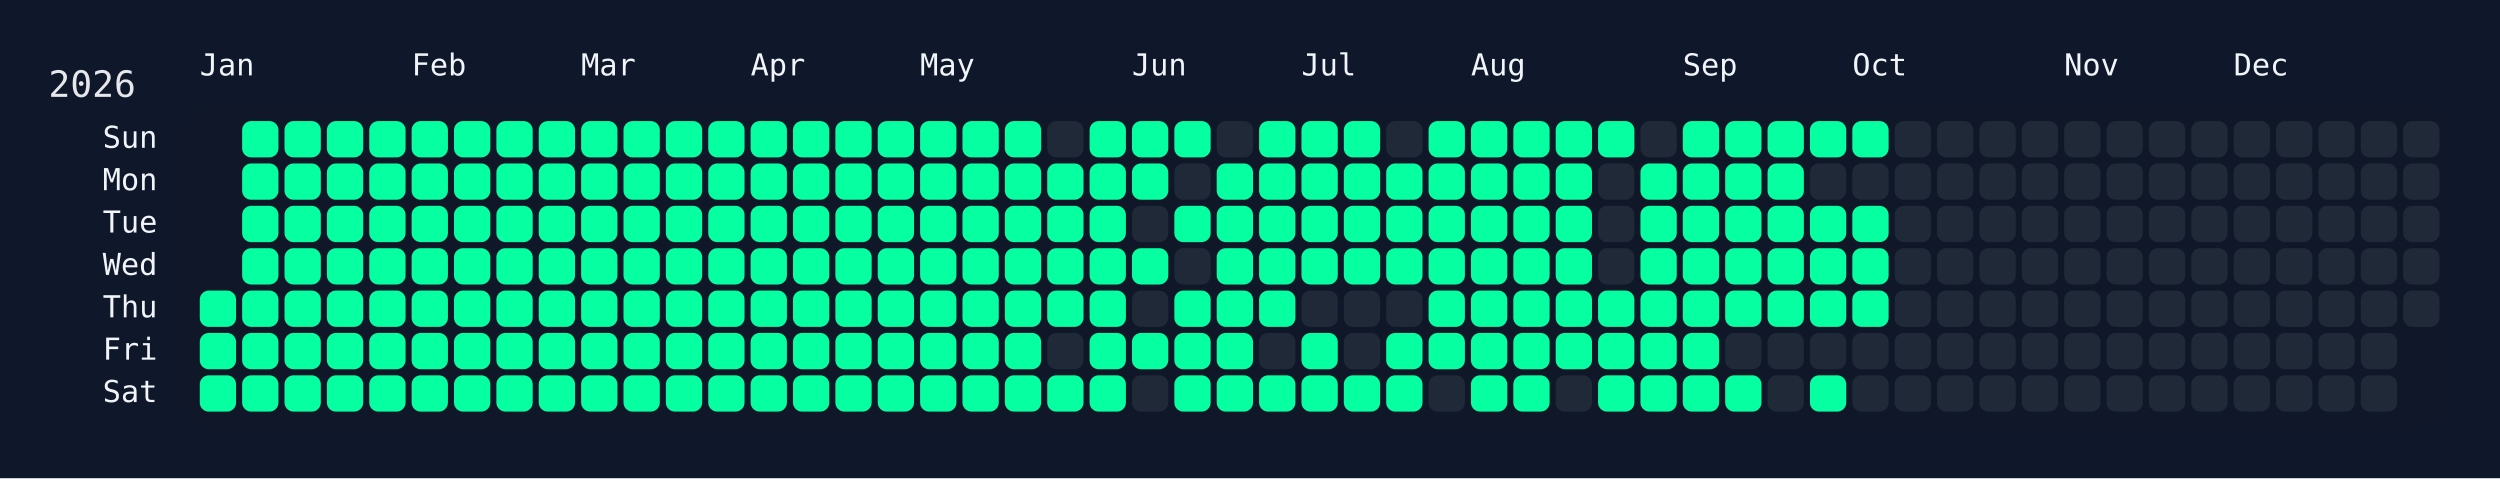
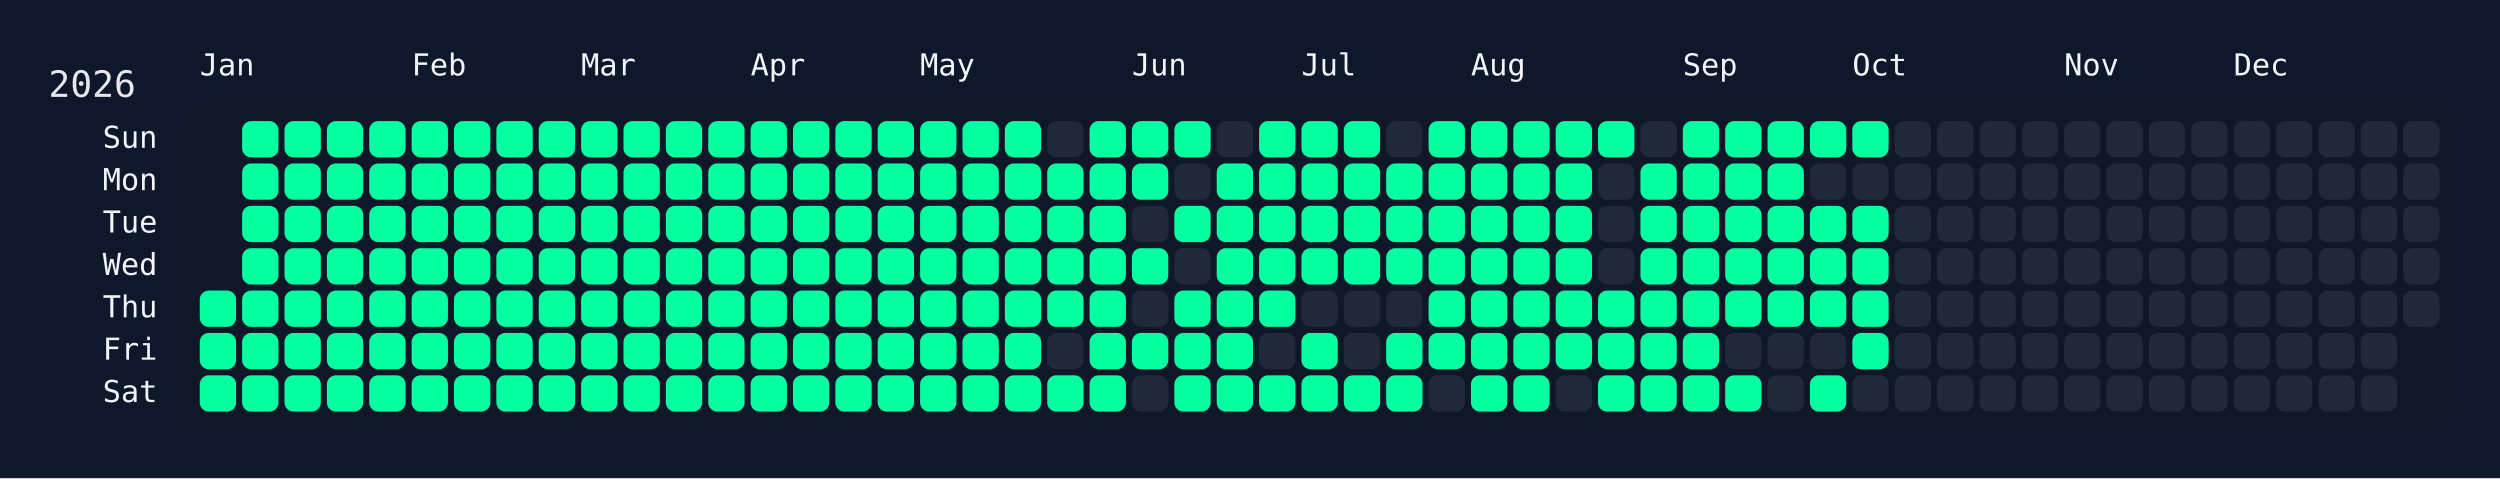
<svg xmlns="http://www.w3.org/2000/svg" width="826" height="158" viewBox="0 0 826 158">
  <rect width="826" height="158" fill="#0f172a" />
  <rect x="60" y="34" width="750" height="108" rx="12" ry="12" fill="rgba(15, 23, 42, 0.8)" />
  <text x="16" y="32" font-size="12" fill="#e5e7eb" font-family="JetBrains Mono, ui-monospace, SFMono-Regular, Menlo, Monaco, Consolas, monospace">2026</text>
  <text x="66" y="18" font-size="10" fill="#f1f5f9" font-family="JetBrains Mono, ui-monospace, SFMono-Regular, Menlo, Monaco, Consolas, monospace" dominant-baseline="hanging">Jan</text>
  <text x="136" y="18" font-size="10" fill="#f1f5f9" font-family="JetBrains Mono, ui-monospace, SFMono-Regular, Menlo, Monaco, Consolas, monospace" dominant-baseline="hanging">Feb</text>
  <text x="192" y="18" font-size="10" fill="#f1f5f9" font-family="JetBrains Mono, ui-monospace, SFMono-Regular, Menlo, Monaco, Consolas, monospace" dominant-baseline="hanging">Mar</text>
  <text x="248" y="18" font-size="10" fill="#f1f5f9" font-family="JetBrains Mono, ui-monospace, SFMono-Regular, Menlo, Monaco, Consolas, monospace" dominant-baseline="hanging">Apr</text>
  <text x="304" y="18" font-size="10" fill="#f1f5f9" font-family="JetBrains Mono, ui-monospace, SFMono-Regular, Menlo, Monaco, Consolas, monospace" dominant-baseline="hanging">May</text>
  <text x="374" y="18" font-size="10" fill="#f1f5f9" font-family="JetBrains Mono, ui-monospace, SFMono-Regular, Menlo, Monaco, Consolas, monospace" dominant-baseline="hanging">Jun</text>
  <text x="430" y="18" font-size="10" fill="#f1f5f9" font-family="JetBrains Mono, ui-monospace, SFMono-Regular, Menlo, Monaco, Consolas, monospace" dominant-baseline="hanging">Jul</text>
  <text x="486" y="18" font-size="10" fill="#f1f5f9" font-family="JetBrains Mono, ui-monospace, SFMono-Regular, Menlo, Monaco, Consolas, monospace" dominant-baseline="hanging">Aug</text>
  <text x="556" y="18" font-size="10" fill="#f1f5f9" font-family="JetBrains Mono, ui-monospace, SFMono-Regular, Menlo, Monaco, Consolas, monospace" dominant-baseline="hanging">Sep</text>
  <text x="612" y="18" font-size="10" fill="#f1f5f9" font-family="JetBrains Mono, ui-monospace, SFMono-Regular, Menlo, Monaco, Consolas, monospace" dominant-baseline="hanging">Oct</text>
  <text x="682" y="18" font-size="10" fill="#f1f5f9" font-family="JetBrains Mono, ui-monospace, SFMono-Regular, Menlo, Monaco, Consolas, monospace" dominant-baseline="hanging">Nov</text>
  <text x="738" y="18" font-size="10" fill="#f1f5f9" font-family="JetBrains Mono, ui-monospace, SFMono-Regular, Menlo, Monaco, Consolas, monospace" dominant-baseline="hanging">Dec</text>
  <text x="52" y="46.0" font-size="10" fill="#f1f5f9" font-family="JetBrains Mono, ui-monospace, SFMono-Regular, Menlo, Monaco, Consolas, monospace" text-anchor="end" dominant-baseline="middle">Sun</text>
  <text x="52" y="60.0" font-size="10" fill="#f1f5f9" font-family="JetBrains Mono, ui-monospace, SFMono-Regular, Menlo, Monaco, Consolas, monospace" text-anchor="end" dominant-baseline="middle">Mon</text>
  <text x="52" y="74.0" font-size="10" fill="#f1f5f9" font-family="JetBrains Mono, ui-monospace, SFMono-Regular, Menlo, Monaco, Consolas, monospace" text-anchor="end" dominant-baseline="middle">Tue</text>
  <text x="52" y="88.0" font-size="10" fill="#f1f5f9" font-family="JetBrains Mono, ui-monospace, SFMono-Regular, Menlo, Monaco, Consolas, monospace" text-anchor="end" dominant-baseline="middle">Wed</text>
  <text x="52" y="102.0" font-size="10" fill="#f1f5f9" font-family="JetBrains Mono, ui-monospace, SFMono-Regular, Menlo, Monaco, Consolas, monospace" text-anchor="end" dominant-baseline="middle">Thu</text>
  <text x="52" y="116.0" font-size="10" fill="#f1f5f9" font-family="JetBrains Mono, ui-monospace, SFMono-Regular, Menlo, Monaco, Consolas, monospace" text-anchor="end" dominant-baseline="middle">Fri</text>
  <text x="52" y="130.0" font-size="10" fill="#f1f5f9" font-family="JetBrains Mono, ui-monospace, SFMono-Regular, Menlo, Monaco, Consolas, monospace" text-anchor="end" dominant-baseline="middle">Sat</text>
  <g transform="translate(66,40)">
    <rect x="0" y="56" width="12" height="12" rx="3" ry="3" fill="#05ffa1" data-date="2026-01-01" />
    <rect x="0" y="70" width="12" height="12" rx="3" ry="3" fill="#05ffa1" data-date="2026-01-02" />
    <rect x="0" y="84" width="12" height="12" rx="3" ry="3" fill="#05ffa1" data-date="2026-01-03" />
    <rect x="14" y="0" width="12" height="12" rx="3" ry="3" fill="#05ffa1" data-date="2026-01-04" />
    <rect x="14" y="14" width="12" height="12" rx="3" ry="3" fill="#05ffa1" data-date="2026-01-05" />
    <rect x="14" y="28" width="12" height="12" rx="3" ry="3" fill="#05ffa1" data-date="2026-01-06" />
    <rect x="14" y="42" width="12" height="12" rx="3" ry="3" fill="#05ffa1" data-date="2026-01-07" />
    <rect x="14" y="56" width="12" height="12" rx="3" ry="3" fill="#05ffa1" data-date="2026-01-08" />
    <rect x="14" y="70" width="12" height="12" rx="3" ry="3" fill="#05ffa1" data-date="2026-01-09" />
    <rect x="14" y="84" width="12" height="12" rx="3" ry="3" fill="#05ffa1" data-date="2026-01-10" />
    <rect x="28" y="0" width="12" height="12" rx="3" ry="3" fill="#05ffa1" data-date="2026-01-11" />
    <rect x="28" y="14" width="12" height="12" rx="3" ry="3" fill="#05ffa1" data-date="2026-01-12" />
    <rect x="28" y="28" width="12" height="12" rx="3" ry="3" fill="#05ffa1" data-date="2026-01-13" />
    <rect x="28" y="42" width="12" height="12" rx="3" ry="3" fill="#05ffa1" data-date="2026-01-14" />
    <rect x="28" y="56" width="12" height="12" rx="3" ry="3" fill="#05ffa1" data-date="2026-01-15" />
    <rect x="28" y="70" width="12" height="12" rx="3" ry="3" fill="#05ffa1" data-date="2026-01-16" />
    <rect x="28" y="84" width="12" height="12" rx="3" ry="3" fill="#05ffa1" data-date="2026-01-17" />
    <rect x="42" y="0" width="12" height="12" rx="3" ry="3" fill="#05ffa1" data-date="2026-01-18" />
    <rect x="42" y="14" width="12" height="12" rx="3" ry="3" fill="#05ffa1" data-date="2026-01-19" />
    <rect x="42" y="28" width="12" height="12" rx="3" ry="3" fill="#05ffa1" data-date="2026-01-20" />
    <rect x="42" y="42" width="12" height="12" rx="3" ry="3" fill="#05ffa1" data-date="2026-01-21" />
    <rect x="42" y="56" width="12" height="12" rx="3" ry="3" fill="#05ffa1" data-date="2026-01-22" />
    <rect x="42" y="70" width="12" height="12" rx="3" ry="3" fill="#05ffa1" data-date="2026-01-23" />
    <rect x="42" y="84" width="12" height="12" rx="3" ry="3" fill="#05ffa1" data-date="2026-01-24" />
    <rect x="56" y="0" width="12" height="12" rx="3" ry="3" fill="#05ffa1" data-date="2026-01-25" />
    <rect x="56" y="14" width="12" height="12" rx="3" ry="3" fill="#05ffa1" data-date="2026-01-26" />
    <rect x="56" y="28" width="12" height="12" rx="3" ry="3" fill="#05ffa1" data-date="2026-01-27" />
    <rect x="56" y="42" width="12" height="12" rx="3" ry="3" fill="#05ffa1" data-date="2026-01-28" />
    <rect x="56" y="56" width="12" height="12" rx="3" ry="3" fill="#05ffa1" data-date="2026-01-29" />
    <rect x="56" y="70" width="12" height="12" rx="3" ry="3" fill="#05ffa1" data-date="2026-01-30" />
    <rect x="56" y="84" width="12" height="12" rx="3" ry="3" fill="#05ffa1" data-date="2026-01-31" />
    <rect x="70" y="0" width="12" height="12" rx="3" ry="3" fill="#05ffa1" data-date="2026-02-01" />
    <rect x="70" y="14" width="12" height="12" rx="3" ry="3" fill="#05ffa1" data-date="2026-02-02" />
    <rect x="70" y="28" width="12" height="12" rx="3" ry="3" fill="#05ffa1" data-date="2026-02-03" />
    <rect x="70" y="42" width="12" height="12" rx="3" ry="3" fill="#05ffa1" data-date="2026-02-04" />
    <rect x="70" y="56" width="12" height="12" rx="3" ry="3" fill="#05ffa1" data-date="2026-02-05" />
    <rect x="70" y="70" width="12" height="12" rx="3" ry="3" fill="#05ffa1" data-date="2026-02-06" />
    <rect x="70" y="84" width="12" height="12" rx="3" ry="3" fill="#05ffa1" data-date="2026-02-07" />
    <rect x="84" y="0" width="12" height="12" rx="3" ry="3" fill="#05ffa1" data-date="2026-02-08" />
    <rect x="84" y="14" width="12" height="12" rx="3" ry="3" fill="#05ffa1" data-date="2026-02-09" />
    <rect x="84" y="28" width="12" height="12" rx="3" ry="3" fill="#05ffa1" data-date="2026-02-10" />
    <rect x="84" y="42" width="12" height="12" rx="3" ry="3" fill="#05ffa1" data-date="2026-02-11" />
    <rect x="84" y="56" width="12" height="12" rx="3" ry="3" fill="#05ffa1" data-date="2026-02-12" />
    <rect x="84" y="70" width="12" height="12" rx="3" ry="3" fill="#05ffa1" data-date="2026-02-13" />
    <rect x="84" y="84" width="12" height="12" rx="3" ry="3" fill="#05ffa1" data-date="2026-02-14" />
    <rect x="98" y="0" width="12" height="12" rx="3" ry="3" fill="#05ffa1" data-date="2026-02-15" />
    <rect x="98" y="14" width="12" height="12" rx="3" ry="3" fill="#05ffa1" data-date="2026-02-16" />
    <rect x="98" y="28" width="12" height="12" rx="3" ry="3" fill="#05ffa1" data-date="2026-02-17" />
    <rect x="98" y="42" width="12" height="12" rx="3" ry="3" fill="#05ffa1" data-date="2026-02-18" />
    <rect x="98" y="56" width="12" height="12" rx="3" ry="3" fill="#05ffa1" data-date="2026-02-19" />
    <rect x="98" y="70" width="12" height="12" rx="3" ry="3" fill="#05ffa1" data-date="2026-02-20" />
    <rect x="98" y="84" width="12" height="12" rx="3" ry="3" fill="#05ffa1" data-date="2026-02-21" />
    <rect x="112" y="0" width="12" height="12" rx="3" ry="3" fill="#05ffa1" data-date="2026-02-22" />
    <rect x="112" y="14" width="12" height="12" rx="3" ry="3" fill="#05ffa1" data-date="2026-02-23" />
    <rect x="112" y="28" width="12" height="12" rx="3" ry="3" fill="#05ffa1" data-date="2026-02-24" />
    <rect x="112" y="42" width="12" height="12" rx="3" ry="3" fill="#05ffa1" data-date="2026-02-25" />
    <rect x="112" y="56" width="12" height="12" rx="3" ry="3" fill="#05ffa1" data-date="2026-02-26" />
    <rect x="112" y="70" width="12" height="12" rx="3" ry="3" fill="#05ffa1" data-date="2026-02-27" />
    <rect x="112" y="84" width="12" height="12" rx="3" ry="3" fill="#05ffa1" data-date="2026-02-28" />
    <rect x="126" y="0" width="12" height="12" rx="3" ry="3" fill="#05ffa1" data-date="2026-03-01" />
    <rect x="126" y="14" width="12" height="12" rx="3" ry="3" fill="#05ffa1" data-date="2026-03-02" />
    <rect x="126" y="28" width="12" height="12" rx="3" ry="3" fill="#05ffa1" data-date="2026-03-03" />
    <rect x="126" y="42" width="12" height="12" rx="3" ry="3" fill="#05ffa1" data-date="2026-03-04" />
    <rect x="126" y="56" width="12" height="12" rx="3" ry="3" fill="#05ffa1" data-date="2026-03-05" />
    <rect x="126" y="70" width="12" height="12" rx="3" ry="3" fill="#05ffa1" data-date="2026-03-06" />
    <rect x="126" y="84" width="12" height="12" rx="3" ry="3" fill="#05ffa1" data-date="2026-03-07" />
    <rect x="140" y="0" width="12" height="12" rx="3" ry="3" fill="#05ffa1" data-date="2026-03-08" />
    <rect x="140" y="14" width="12" height="12" rx="3" ry="3" fill="#05ffa1" data-date="2026-03-09" />
    <rect x="140" y="28" width="12" height="12" rx="3" ry="3" fill="#05ffa1" data-date="2026-03-10" />
    <rect x="140" y="42" width="12" height="12" rx="3" ry="3" fill="#05ffa1" data-date="2026-03-11" />
    <rect x="140" y="56" width="12" height="12" rx="3" ry="3" fill="#05ffa1" data-date="2026-03-12" />
    <rect x="140" y="70" width="12" height="12" rx="3" ry="3" fill="#05ffa1" data-date="2026-03-13" />
    <rect x="140" y="84" width="12" height="12" rx="3" ry="3" fill="#05ffa1" data-date="2026-03-14" />
    <rect x="154" y="0" width="12" height="12" rx="3" ry="3" fill="#05ffa1" data-date="2026-03-15" />
    <rect x="154" y="14" width="12" height="12" rx="3" ry="3" fill="#05ffa1" data-date="2026-03-16" />
    <rect x="154" y="28" width="12" height="12" rx="3" ry="3" fill="#05ffa1" data-date="2026-03-17" />
    <rect x="154" y="42" width="12" height="12" rx="3" ry="3" fill="#05ffa1" data-date="2026-03-18" />
    <rect x="154" y="56" width="12" height="12" rx="3" ry="3" fill="#05ffa1" data-date="2026-03-19" />
    <rect x="154" y="70" width="12" height="12" rx="3" ry="3" fill="#05ffa1" data-date="2026-03-20" />
    <rect x="154" y="84" width="12" height="12" rx="3" ry="3" fill="#05ffa1" data-date="2026-03-21" />
    <rect x="168" y="0" width="12" height="12" rx="3" ry="3" fill="#05ffa1" data-date="2026-03-22" />
    <rect x="168" y="14" width="12" height="12" rx="3" ry="3" fill="#05ffa1" data-date="2026-03-23" />
    <rect x="168" y="28" width="12" height="12" rx="3" ry="3" fill="#05ffa1" data-date="2026-03-24" />
    <rect x="168" y="42" width="12" height="12" rx="3" ry="3" fill="#05ffa1" data-date="2026-03-25" />
    <rect x="168" y="56" width="12" height="12" rx="3" ry="3" fill="#05ffa1" data-date="2026-03-26" />
    <rect x="168" y="70" width="12" height="12" rx="3" ry="3" fill="#05ffa1" data-date="2026-03-27" />
    <rect x="168" y="84" width="12" height="12" rx="3" ry="3" fill="#05ffa1" data-date="2026-03-28" />
    <rect x="182" y="0" width="12" height="12" rx="3" ry="3" fill="#05ffa1" data-date="2026-03-29" />
    <rect x="182" y="14" width="12" height="12" rx="3" ry="3" fill="#05ffa1" data-date="2026-03-30" />
    <rect x="182" y="28" width="12" height="12" rx="3" ry="3" fill="#05ffa1" data-date="2026-03-31" />
    <rect x="182" y="42" width="12" height="12" rx="3" ry="3" fill="#05ffa1" data-date="2026-04-01" />
    <rect x="182" y="56" width="12" height="12" rx="3" ry="3" fill="#05ffa1" data-date="2026-04-02" />
    <rect x="182" y="70" width="12" height="12" rx="3" ry="3" fill="#05ffa1" data-date="2026-04-03" />
    <rect x="182" y="84" width="12" height="12" rx="3" ry="3" fill="#05ffa1" data-date="2026-04-04" />
    <rect x="196" y="0" width="12" height="12" rx="3" ry="3" fill="#05ffa1" data-date="2026-04-05" />
    <rect x="196" y="14" width="12" height="12" rx="3" ry="3" fill="#05ffa1" data-date="2026-04-06" />
    <rect x="196" y="28" width="12" height="12" rx="3" ry="3" fill="#05ffa1" data-date="2026-04-07" />
    <rect x="196" y="42" width="12" height="12" rx="3" ry="3" fill="#05ffa1" data-date="2026-04-08" />
    <rect x="196" y="56" width="12" height="12" rx="3" ry="3" fill="#05ffa1" data-date="2026-04-09" />
    <rect x="196" y="70" width="12" height="12" rx="3" ry="3" fill="#05ffa1" data-date="2026-04-10" />
    <rect x="196" y="84" width="12" height="12" rx="3" ry="3" fill="#05ffa1" data-date="2026-04-11" />
    <rect x="210" y="0" width="12" height="12" rx="3" ry="3" fill="#05ffa1" data-date="2026-04-12" />
    <rect x="210" y="14" width="12" height="12" rx="3" ry="3" fill="#05ffa1" data-date="2026-04-13" />
    <rect x="210" y="28" width="12" height="12" rx="3" ry="3" fill="#05ffa1" data-date="2026-04-14" />
    <rect x="210" y="42" width="12" height="12" rx="3" ry="3" fill="#05ffa1" data-date="2026-04-15" />
    <rect x="210" y="56" width="12" height="12" rx="3" ry="3" fill="#05ffa1" data-date="2026-04-16" />
    <rect x="210" y="70" width="12" height="12" rx="3" ry="3" fill="#05ffa1" data-date="2026-04-17" />
    <rect x="210" y="84" width="12" height="12" rx="3" ry="3" fill="#05ffa1" data-date="2026-04-18" />
    <rect x="224" y="0" width="12" height="12" rx="3" ry="3" fill="#05ffa1" data-date="2026-04-19" />
    <rect x="224" y="14" width="12" height="12" rx="3" ry="3" fill="#05ffa1" data-date="2026-04-20" />
    <rect x="224" y="28" width="12" height="12" rx="3" ry="3" fill="#05ffa1" data-date="2026-04-21" />
    <rect x="224" y="42" width="12" height="12" rx="3" ry="3" fill="#05ffa1" data-date="2026-04-22" />
    <rect x="224" y="56" width="12" height="12" rx="3" ry="3" fill="#05ffa1" data-date="2026-04-23" />
    <rect x="224" y="70" width="12" height="12" rx="3" ry="3" fill="#05ffa1" data-date="2026-04-24" />
    <rect x="224" y="84" width="12" height="12" rx="3" ry="3" fill="#05ffa1" data-date="2026-04-25" />
    <rect x="238" y="0" width="12" height="12" rx="3" ry="3" fill="#05ffa1" data-date="2026-04-26" />
    <rect x="238" y="14" width="12" height="12" rx="3" ry="3" fill="#05ffa1" data-date="2026-04-27" />
    <rect x="238" y="28" width="12" height="12" rx="3" ry="3" fill="#05ffa1" data-date="2026-04-28" />
    <rect x="238" y="42" width="12" height="12" rx="3" ry="3" fill="#05ffa1" data-date="2026-04-29" />
    <rect x="238" y="56" width="12" height="12" rx="3" ry="3" fill="#05ffa1" data-date="2026-04-30" />
    <rect x="238" y="70" width="12" height="12" rx="3" ry="3" fill="#05ffa1" data-date="2026-05-01" />
    <rect x="238" y="84" width="12" height="12" rx="3" ry="3" fill="#05ffa1" data-date="2026-05-02" />
    <rect x="252" y="0" width="12" height="12" rx="3" ry="3" fill="#05ffa1" data-date="2026-05-03" />
    <rect x="252" y="14" width="12" height="12" rx="3" ry="3" fill="#05ffa1" data-date="2026-05-04" />
    <rect x="252" y="28" width="12" height="12" rx="3" ry="3" fill="#05ffa1" data-date="2026-05-05" />
    <rect x="252" y="42" width="12" height="12" rx="3" ry="3" fill="#05ffa1" data-date="2026-05-06" />
    <rect x="252" y="56" width="12" height="12" rx="3" ry="3" fill="#05ffa1" data-date="2026-05-07" />
    <rect x="252" y="70" width="12" height="12" rx="3" ry="3" fill="#05ffa1" data-date="2026-05-08" />
    <rect x="252" y="84" width="12" height="12" rx="3" ry="3" fill="#05ffa1" data-date="2026-05-09" />
    <rect x="266" y="0" width="12" height="12" rx="3" ry="3" fill="#05ffa1" data-date="2026-05-10" />
    <rect x="266" y="14" width="12" height="12" rx="3" ry="3" fill="#05ffa1" data-date="2026-05-11" />
    <rect x="266" y="28" width="12" height="12" rx="3" ry="3" fill="#05ffa1" data-date="2026-05-12" />
    <rect x="266" y="42" width="12" height="12" rx="3" ry="3" fill="#05ffa1" data-date="2026-05-13" />
    <rect x="266" y="56" width="12" height="12" rx="3" ry="3" fill="#05ffa1" data-date="2026-05-14" />
    <rect x="266" y="70" width="12" height="12" rx="3" ry="3" fill="#05ffa1" data-date="2026-05-15" />
    <rect x="266" y="84" width="12" height="12" rx="3" ry="3" fill="#05ffa1" data-date="2026-05-16" />
    <rect x="280" y="0" width="12" height="12" rx="3" ry="3" fill="#1f2937" data-date="2026-05-17" />
    <rect x="280" y="14" width="12" height="12" rx="3" ry="3" fill="#05ffa1" data-date="2026-05-18" />
    <rect x="280" y="28" width="12" height="12" rx="3" ry="3" fill="#05ffa1" data-date="2026-05-19" />
    <rect x="280" y="42" width="12" height="12" rx="3" ry="3" fill="#05ffa1" data-date="2026-05-20" />
    <rect x="280" y="56" width="12" height="12" rx="3" ry="3" fill="#05ffa1" data-date="2026-05-21" />
    <rect x="280" y="70" width="12" height="12" rx="3" ry="3" fill="#1f2937" data-date="2026-05-22" />
    <rect x="280" y="84" width="12" height="12" rx="3" ry="3" fill="#05ffa1" data-date="2026-05-23" />
    <rect x="294" y="0" width="12" height="12" rx="3" ry="3" fill="#05ffa1" data-date="2026-05-24" />
    <rect x="294" y="14" width="12" height="12" rx="3" ry="3" fill="#05ffa1" data-date="2026-05-25" />
    <rect x="294" y="28" width="12" height="12" rx="3" ry="3" fill="#05ffa1" data-date="2026-05-26" />
    <rect x="294" y="42" width="12" height="12" rx="3" ry="3" fill="#05ffa1" data-date="2026-05-27" />
    <rect x="294" y="56" width="12" height="12" rx="3" ry="3" fill="#05ffa1" data-date="2026-05-28" />
    <rect x="294" y="70" width="12" height="12" rx="3" ry="3" fill="#05ffa1" data-date="2026-05-29" />
    <rect x="294" y="84" width="12" height="12" rx="3" ry="3" fill="#05ffa1" data-date="2026-05-30" />
    <rect x="308" y="0" width="12" height="12" rx="3" ry="3" fill="#05ffa1" data-date="2026-05-31" />
    <rect x="308" y="14" width="12" height="12" rx="3" ry="3" fill="#05ffa1" data-date="2026-06-01" />
    <rect x="308" y="28" width="12" height="12" rx="3" ry="3" fill="#1f2937" data-date="2026-06-02" />
    <rect x="308" y="42" width="12" height="12" rx="3" ry="3" fill="#05ffa1" data-date="2026-06-03" />
    <rect x="308" y="56" width="12" height="12" rx="3" ry="3" fill="#1f2937" data-date="2026-06-04" />
    <rect x="308" y="70" width="12" height="12" rx="3" ry="3" fill="#05ffa1" data-date="2026-06-05" />
    <rect x="308" y="84" width="12" height="12" rx="3" ry="3" fill="#1f2937" data-date="2026-06-06" />
    <rect x="322" y="0" width="12" height="12" rx="3" ry="3" fill="#05ffa1" data-date="2026-06-07" />
    <rect x="322" y="14" width="12" height="12" rx="3" ry="3" fill="#1f2937" data-date="2026-06-08" />
    <rect x="322" y="28" width="12" height="12" rx="3" ry="3" fill="#05ffa1" data-date="2026-06-09" />
    <rect x="322" y="42" width="12" height="12" rx="3" ry="3" fill="#1f2937" data-date="2026-06-10" />
    <rect x="322" y="56" width="12" height="12" rx="3" ry="3" fill="#05ffa1" data-date="2026-06-11" />
    <rect x="322" y="70" width="12" height="12" rx="3" ry="3" fill="#05ffa1" data-date="2026-06-12" />
    <rect x="322" y="84" width="12" height="12" rx="3" ry="3" fill="#05ffa1" data-date="2026-06-13" />
    <rect x="336" y="0" width="12" height="12" rx="3" ry="3" fill="#1f2937" data-date="2026-06-14" />
    <rect x="336" y="14" width="12" height="12" rx="3" ry="3" fill="#05ffa1" data-date="2026-06-15" />
    <rect x="336" y="28" width="12" height="12" rx="3" ry="3" fill="#05ffa1" data-date="2026-06-16" />
    <rect x="336" y="42" width="12" height="12" rx="3" ry="3" fill="#05ffa1" data-date="2026-06-17" />
    <rect x="336" y="56" width="12" height="12" rx="3" ry="3" fill="#05ffa1" data-date="2026-06-18" />
    <rect x="336" y="70" width="12" height="12" rx="3" ry="3" fill="#05ffa1" data-date="2026-06-19" />
    <rect x="336" y="84" width="12" height="12" rx="3" ry="3" fill="#05ffa1" data-date="2026-06-20" />
    <rect x="350" y="0" width="12" height="12" rx="3" ry="3" fill="#05ffa1" data-date="2026-06-21" />
    <rect x="350" y="14" width="12" height="12" rx="3" ry="3" fill="#05ffa1" data-date="2026-06-22" />
    <rect x="350" y="28" width="12" height="12" rx="3" ry="3" fill="#05ffa1" data-date="2026-06-23" />
    <rect x="350" y="42" width="12" height="12" rx="3" ry="3" fill="#05ffa1" data-date="2026-06-24" />
    <rect x="350" y="56" width="12" height="12" rx="3" ry="3" fill="#05ffa1" data-date="2026-06-25" />
    <rect x="350" y="70" width="12" height="12" rx="3" ry="3" fill="#1f2937" data-date="2026-06-26" />
    <rect x="350" y="84" width="12" height="12" rx="3" ry="3" fill="#05ffa1" data-date="2026-06-27" />
    <rect x="364" y="0" width="12" height="12" rx="3" ry="3" fill="#05ffa1" data-date="2026-06-28" />
    <rect x="364" y="14" width="12" height="12" rx="3" ry="3" fill="#05ffa1" data-date="2026-06-29" />
    <rect x="364" y="28" width="12" height="12" rx="3" ry="3" fill="#05ffa1" data-date="2026-06-30" />
    <rect x="364" y="42" width="12" height="12" rx="3" ry="3" fill="#05ffa1" data-date="2026-07-01" />
    <rect x="364" y="56" width="12" height="12" rx="3" ry="3" fill="#1f2937" data-date="2026-07-02" />
    <rect x="364" y="70" width="12" height="12" rx="3" ry="3" fill="#05ffa1" data-date="2026-07-03" />
    <rect x="364" y="84" width="12" height="12" rx="3" ry="3" fill="#05ffa1" data-date="2026-07-04" />
    <rect x="378" y="0" width="12" height="12" rx="3" ry="3" fill="#05ffa1" data-date="2026-07-05" />
    <rect x="378" y="14" width="12" height="12" rx="3" ry="3" fill="#05ffa1" data-date="2026-07-06" />
    <rect x="378" y="28" width="12" height="12" rx="3" ry="3" fill="#05ffa1" data-date="2026-07-07" />
    <rect x="378" y="42" width="12" height="12" rx="3" ry="3" fill="#05ffa1" data-date="2026-07-08" />
    <rect x="378" y="56" width="12" height="12" rx="3" ry="3" fill="#1f2937" data-date="2026-07-09" />
    <rect x="378" y="70" width="12" height="12" rx="3" ry="3" fill="#1f2937" data-date="2026-07-10" />
    <rect x="378" y="84" width="12" height="12" rx="3" ry="3" fill="#05ffa1" data-date="2026-07-11" />
    <rect x="392" y="0" width="12" height="12" rx="3" ry="3" fill="#1f2937" data-date="2026-07-12" />
    <rect x="392" y="14" width="12" height="12" rx="3" ry="3" fill="#05ffa1" data-date="2026-07-13" />
    <rect x="392" y="28" width="12" height="12" rx="3" ry="3" fill="#05ffa1" data-date="2026-07-14" />
    <rect x="392" y="42" width="12" height="12" rx="3" ry="3" fill="#05ffa1" data-date="2026-07-15" />
    <rect x="392" y="56" width="12" height="12" rx="3" ry="3" fill="#1f2937" data-date="2026-07-16" />
    <rect x="392" y="70" width="12" height="12" rx="3" ry="3" fill="#05ffa1" data-date="2026-07-17" />
    <rect x="392" y="84" width="12" height="12" rx="3" ry="3" fill="#05ffa1" data-date="2026-07-18" />
    <rect x="406" y="0" width="12" height="12" rx="3" ry="3" fill="#05ffa1" data-date="2026-07-19" />
    <rect x="406" y="14" width="12" height="12" rx="3" ry="3" fill="#05ffa1" data-date="2026-07-20" />
    <rect x="406" y="28" width="12" height="12" rx="3" ry="3" fill="#05ffa1" data-date="2026-07-21" />
    <rect x="406" y="42" width="12" height="12" rx="3" ry="3" fill="#05ffa1" data-date="2026-07-22" />
    <rect x="406" y="56" width="12" height="12" rx="3" ry="3" fill="#05ffa1" data-date="2026-07-23" />
    <rect x="406" y="70" width="12" height="12" rx="3" ry="3" fill="#05ffa1" data-date="2026-07-24" />
    <rect x="406" y="84" width="12" height="12" rx="3" ry="3" fill="#1f2937" data-date="2026-07-25" />
    <rect x="420" y="0" width="12" height="12" rx="3" ry="3" fill="#05ffa1" data-date="2026-07-26" />
    <rect x="420" y="14" width="12" height="12" rx="3" ry="3" fill="#05ffa1" data-date="2026-07-27" />
    <rect x="420" y="28" width="12" height="12" rx="3" ry="3" fill="#05ffa1" data-date="2026-07-28" />
    <rect x="420" y="42" width="12" height="12" rx="3" ry="3" fill="#05ffa1" data-date="2026-07-29" />
    <rect x="420" y="56" width="12" height="12" rx="3" ry="3" fill="#05ffa1" data-date="2026-07-30" />
    <rect x="420" y="70" width="12" height="12" rx="3" ry="3" fill="#05ffa1" data-date="2026-07-31" />
    <rect x="420" y="84" width="12" height="12" rx="3" ry="3" fill="#05ffa1" data-date="2026-08-01" />
    <rect x="434" y="0" width="12" height="12" rx="3" ry="3" fill="#05ffa1" data-date="2026-08-02" />
    <rect x="434" y="14" width="12" height="12" rx="3" ry="3" fill="#05ffa1" data-date="2026-08-03" />
    <rect x="434" y="28" width="12" height="12" rx="3" ry="3" fill="#05ffa1" data-date="2026-08-04" />
    <rect x="434" y="42" width="12" height="12" rx="3" ry="3" fill="#05ffa1" data-date="2026-08-05" />
    <rect x="434" y="56" width="12" height="12" rx="3" ry="3" fill="#05ffa1" data-date="2026-08-06" />
    <rect x="434" y="70" width="12" height="12" rx="3" ry="3" fill="#05ffa1" data-date="2026-08-07" />
    <rect x="434" y="84" width="12" height="12" rx="3" ry="3" fill="#05ffa1" data-date="2026-08-08" />
    <rect x="448" y="0" width="12" height="12" rx="3" ry="3" fill="#05ffa1" data-date="2026-08-09" />
    <rect x="448" y="14" width="12" height="12" rx="3" ry="3" fill="#05ffa1" data-date="2026-08-10" />
    <rect x="448" y="28" width="12" height="12" rx="3" ry="3" fill="#05ffa1" data-date="2026-08-11" />
    <rect x="448" y="42" width="12" height="12" rx="3" ry="3" fill="#05ffa1" data-date="2026-08-12" />
    <rect x="448" y="56" width="12" height="12" rx="3" ry="3" fill="#05ffa1" data-date="2026-08-13" />
    <rect x="448" y="70" width="12" height="12" rx="3" ry="3" fill="#05ffa1" data-date="2026-08-14" />
    <rect x="448" y="84" width="12" height="12" rx="3" ry="3" fill="#1f2937" data-date="2026-08-15" />
    <rect x="462" y="0" width="12" height="12" rx="3" ry="3" fill="#05ffa1" data-date="2026-08-16" />
    <rect x="462" y="14" width="12" height="12" rx="3" ry="3" fill="#1f2937" data-date="2026-08-17" />
    <rect x="462" y="28" width="12" height="12" rx="3" ry="3" fill="#1f2937" data-date="2026-08-18" />
    <rect x="462" y="42" width="12" height="12" rx="3" ry="3" fill="#1f2937" data-date="2026-08-19" />
    <rect x="462" y="56" width="12" height="12" rx="3" ry="3" fill="#05ffa1" data-date="2026-08-20" />
    <rect x="462" y="70" width="12" height="12" rx="3" ry="3" fill="#05ffa1" data-date="2026-08-21" />
    <rect x="462" y="84" width="12" height="12" rx="3" ry="3" fill="#05ffa1" data-date="2026-08-22" />
    <rect x="476" y="0" width="12" height="12" rx="3" ry="3" fill="#1f2937" data-date="2026-08-23" />
    <rect x="476" y="14" width="12" height="12" rx="3" ry="3" fill="#05ffa1" data-date="2026-08-24" />
    <rect x="476" y="28" width="12" height="12" rx="3" ry="3" fill="#05ffa1" data-date="2026-08-25" />
    <rect x="476" y="42" width="12" height="12" rx="3" ry="3" fill="#05ffa1" data-date="2026-08-26" />
    <rect x="476" y="56" width="12" height="12" rx="3" ry="3" fill="#05ffa1" data-date="2026-08-27" />
    <rect x="476" y="70" width="12" height="12" rx="3" ry="3" fill="#05ffa1" data-date="2026-08-28" />
    <rect x="476" y="84" width="12" height="12" rx="3" ry="3" fill="#05ffa1" data-date="2026-08-29" />
    <rect x="490" y="0" width="12" height="12" rx="3" ry="3" fill="#05ffa1" data-date="2026-08-30" />
    <rect x="490" y="14" width="12" height="12" rx="3" ry="3" fill="#05ffa1" data-date="2026-08-31" />
    <rect x="490" y="28" width="12" height="12" rx="3" ry="3" fill="#05ffa1" data-date="2026-09-01" />
    <rect x="490" y="42" width="12" height="12" rx="3" ry="3" fill="#05ffa1" data-date="2026-09-02" />
    <rect x="490" y="56" width="12" height="12" rx="3" ry="3" fill="#05ffa1" data-date="2026-09-03" />
    <rect x="490" y="70" width="12" height="12" rx="3" ry="3" fill="#05ffa1" data-date="2026-09-04" />
    <rect x="490" y="84" width="12" height="12" rx="3" ry="3" fill="#05ffa1" data-date="2026-09-05" />
    <rect x="504" y="0" width="12" height="12" rx="3" ry="3" fill="#05ffa1" data-date="2026-09-06" />
    <rect x="504" y="14" width="12" height="12" rx="3" ry="3" fill="#05ffa1" data-date="2026-09-07" />
    <rect x="504" y="28" width="12" height="12" rx="3" ry="3" fill="#05ffa1" data-date="2026-09-08" />
    <rect x="504" y="42" width="12" height="12" rx="3" ry="3" fill="#05ffa1" data-date="2026-09-09" />
    <rect x="504" y="56" width="12" height="12" rx="3" ry="3" fill="#05ffa1" data-date="2026-09-10" />
    <rect x="504" y="70" width="12" height="12" rx="3" ry="3" fill="#1f2937" data-date="2026-09-11" />
    <rect x="504" y="84" width="12" height="12" rx="3" ry="3" fill="#05ffa1" data-date="2026-09-12" />
    <rect x="518" y="0" width="12" height="12" rx="3" ry="3" fill="#05ffa1" data-date="2026-09-13" />
    <rect x="518" y="14" width="12" height="12" rx="3" ry="3" fill="#05ffa1" data-date="2026-09-14" />
    <rect x="518" y="28" width="12" height="12" rx="3" ry="3" fill="#05ffa1" data-date="2026-09-15" />
    <rect x="518" y="42" width="12" height="12" rx="3" ry="3" fill="#05ffa1" data-date="2026-09-16" />
    <rect x="518" y="56" width="12" height="12" rx="3" ry="3" fill="#05ffa1" data-date="2026-09-17" />
    <rect x="518" y="70" width="12" height="12" rx="3" ry="3" fill="#1f2937" data-date="2026-09-18" />
    <rect x="518" y="84" width="12" height="12" rx="3" ry="3" fill="#1f2937" data-date="2026-09-19" />
    <rect x="532" y="0" width="12" height="12" rx="3" ry="3" fill="#05ffa1" data-date="2026-09-20" />
    <rect x="532" y="14" width="12" height="12" rx="3" ry="3" fill="#1f2937" data-date="2026-09-21" />
    <rect x="532" y="28" width="12" height="12" rx="3" ry="3" fill="#05ffa1" data-date="2026-09-22" />
    <rect x="532" y="42" width="12" height="12" rx="3" ry="3" fill="#05ffa1" data-date="2026-09-23" />
    <rect x="532" y="56" width="12" height="12" rx="3" ry="3" fill="#05ffa1" data-date="2026-09-24" />
    <rect x="532" y="70" width="12" height="12" rx="3" ry="3" fill="#1f2937" data-date="2026-09-25" />
    <rect x="532" y="84" width="12" height="12" rx="3" ry="3" fill="#05ffa1" data-date="2026-09-26" />
    <rect x="546" y="0" width="12" height="12" rx="3" ry="3" fill="#05ffa1" data-date="2026-09-27" />
    <rect x="546" y="14" width="12" height="12" rx="3" ry="3" fill="#1f2937" data-date="2026-09-28" />
    <rect x="546" y="28" width="12" height="12" rx="3" ry="3" fill="#05ffa1" data-date="2026-09-29" />
    <rect x="546" y="42" width="12" height="12" rx="3" ry="3" fill="#05ffa1" data-date="2026-09-30" />
    <rect x="546" y="56" width="12" height="12" rx="3" ry="3" fill="#05ffa1" data-date="2026-10-01" />
-     <rect x="546" y="70" width="12" height="12" rx="3" ry="3" fill="#1f2937" data-date="2026-10-02" />
+     <rect x="546" y="70" width="12" height="12" rx="3" ry="3" fill="#05ffa1" data-date="2026-10-02" />
    <rect x="546" y="84" width="12" height="12" rx="3" ry="3" fill="#1f2937" data-date="2026-10-03" />
    <rect x="560" y="0" width="12" height="12" rx="3" ry="3" fill="#1f2937" data-date="2026-10-04" />
    <rect x="560" y="14" width="12" height="12" rx="3" ry="3" fill="#1f2937" data-date="2026-10-05" />
    <rect x="560" y="28" width="12" height="12" rx="3" ry="3" fill="#1f2937" data-date="2026-10-06" />
    <rect x="560" y="42" width="12" height="12" rx="3" ry="3" fill="#1f2937" data-date="2026-10-07" />
    <rect x="560" y="56" width="12" height="12" rx="3" ry="3" fill="#1f2937" data-date="2026-10-08" />
    <rect x="560" y="70" width="12" height="12" rx="3" ry="3" fill="#1f2937" data-date="2026-10-09" />
    <rect x="560" y="84" width="12" height="12" rx="3" ry="3" fill="#1f2937" data-date="2026-10-10" />
    <rect x="574" y="0" width="12" height="12" rx="3" ry="3" fill="#1f2937" data-date="2026-10-11" />
    <rect x="574" y="14" width="12" height="12" rx="3" ry="3" fill="#1f2937" data-date="2026-10-12" />
    <rect x="574" y="28" width="12" height="12" rx="3" ry="3" fill="#1f2937" data-date="2026-10-13" />
    <rect x="574" y="42" width="12" height="12" rx="3" ry="3" fill="#1f2937" data-date="2026-10-14" />
    <rect x="574" y="56" width="12" height="12" rx="3" ry="3" fill="#1f2937" data-date="2026-10-15" />
    <rect x="574" y="70" width="12" height="12" rx="3" ry="3" fill="#1f2937" data-date="2026-10-16" />
    <rect x="574" y="84" width="12" height="12" rx="3" ry="3" fill="#1f2937" data-date="2026-10-17" />
    <rect x="588" y="0" width="12" height="12" rx="3" ry="3" fill="#1f2937" data-date="2026-10-18" />
    <rect x="588" y="14" width="12" height="12" rx="3" ry="3" fill="#1f2937" data-date="2026-10-19" />
    <rect x="588" y="28" width="12" height="12" rx="3" ry="3" fill="#1f2937" data-date="2026-10-20" />
    <rect x="588" y="42" width="12" height="12" rx="3" ry="3" fill="#1f2937" data-date="2026-10-21" />
    <rect x="588" y="56" width="12" height="12" rx="3" ry="3" fill="#1f2937" data-date="2026-10-22" />
    <rect x="588" y="70" width="12" height="12" rx="3" ry="3" fill="#1f2937" data-date="2026-10-23" />
    <rect x="588" y="84" width="12" height="12" rx="3" ry="3" fill="#1f2937" data-date="2026-10-24" />
    <rect x="602" y="0" width="12" height="12" rx="3" ry="3" fill="#1f2937" data-date="2026-10-25" />
    <rect x="602" y="14" width="12" height="12" rx="3" ry="3" fill="#1f2937" data-date="2026-10-26" />
    <rect x="602" y="28" width="12" height="12" rx="3" ry="3" fill="#1f2937" data-date="2026-10-27" />
    <rect x="602" y="42" width="12" height="12" rx="3" ry="3" fill="#1f2937" data-date="2026-10-28" />
    <rect x="602" y="56" width="12" height="12" rx="3" ry="3" fill="#1f2937" data-date="2026-10-29" />
    <rect x="602" y="70" width="12" height="12" rx="3" ry="3" fill="#1f2937" data-date="2026-10-30" />
    <rect x="602" y="84" width="12" height="12" rx="3" ry="3" fill="#1f2937" data-date="2026-10-31" />
    <rect x="616" y="0" width="12" height="12" rx="3" ry="3" fill="#1f2937" data-date="2026-11-01" />
    <rect x="616" y="14" width="12" height="12" rx="3" ry="3" fill="#1f2937" data-date="2026-11-02" />
    <rect x="616" y="28" width="12" height="12" rx="3" ry="3" fill="#1f2937" data-date="2026-11-03" />
    <rect x="616" y="42" width="12" height="12" rx="3" ry="3" fill="#1f2937" data-date="2026-11-04" />
    <rect x="616" y="56" width="12" height="12" rx="3" ry="3" fill="#1f2937" data-date="2026-11-05" />
    <rect x="616" y="70" width="12" height="12" rx="3" ry="3" fill="#1f2937" data-date="2026-11-06" />
    <rect x="616" y="84" width="12" height="12" rx="3" ry="3" fill="#1f2937" data-date="2026-11-07" />
    <rect x="630" y="0" width="12" height="12" rx="3" ry="3" fill="#1f2937" data-date="2026-11-08" />
    <rect x="630" y="14" width="12" height="12" rx="3" ry="3" fill="#1f2937" data-date="2026-11-09" />
    <rect x="630" y="28" width="12" height="12" rx="3" ry="3" fill="#1f2937" data-date="2026-11-10" />
    <rect x="630" y="42" width="12" height="12" rx="3" ry="3" fill="#1f2937" data-date="2026-11-11" />
    <rect x="630" y="56" width="12" height="12" rx="3" ry="3" fill="#1f2937" data-date="2026-11-12" />
    <rect x="630" y="70" width="12" height="12" rx="3" ry="3" fill="#1f2937" data-date="2026-11-13" />
    <rect x="630" y="84" width="12" height="12" rx="3" ry="3" fill="#1f2937" data-date="2026-11-14" />
    <rect x="644" y="0" width="12" height="12" rx="3" ry="3" fill="#1f2937" data-date="2026-11-15" />
    <rect x="644" y="14" width="12" height="12" rx="3" ry="3" fill="#1f2937" data-date="2026-11-16" />
    <rect x="644" y="28" width="12" height="12" rx="3" ry="3" fill="#1f2937" data-date="2026-11-17" />
    <rect x="644" y="42" width="12" height="12" rx="3" ry="3" fill="#1f2937" data-date="2026-11-18" />
    <rect x="644" y="56" width="12" height="12" rx="3" ry="3" fill="#1f2937" data-date="2026-11-19" />
    <rect x="644" y="70" width="12" height="12" rx="3" ry="3" fill="#1f2937" data-date="2026-11-20" />
    <rect x="644" y="84" width="12" height="12" rx="3" ry="3" fill="#1f2937" data-date="2026-11-21" />
    <rect x="658" y="0" width="12" height="12" rx="3" ry="3" fill="#1f2937" data-date="2026-11-22" />
    <rect x="658" y="14" width="12" height="12" rx="3" ry="3" fill="#1f2937" data-date="2026-11-23" />
    <rect x="658" y="28" width="12" height="12" rx="3" ry="3" fill="#1f2937" data-date="2026-11-24" />
    <rect x="658" y="42" width="12" height="12" rx="3" ry="3" fill="#1f2937" data-date="2026-11-25" />
    <rect x="658" y="56" width="12" height="12" rx="3" ry="3" fill="#1f2937" data-date="2026-11-26" />
    <rect x="658" y="70" width="12" height="12" rx="3" ry="3" fill="#1f2937" data-date="2026-11-27" />
    <rect x="658" y="84" width="12" height="12" rx="3" ry="3" fill="#1f2937" data-date="2026-11-28" />
    <rect x="672" y="0" width="12" height="12" rx="3" ry="3" fill="#1f2937" data-date="2026-11-29" />
    <rect x="672" y="14" width="12" height="12" rx="3" ry="3" fill="#1f2937" data-date="2026-11-30" />
    <rect x="672" y="28" width="12" height="12" rx="3" ry="3" fill="#1f2937" data-date="2026-12-01" />
    <rect x="672" y="42" width="12" height="12" rx="3" ry="3" fill="#1f2937" data-date="2026-12-02" />
    <rect x="672" y="56" width="12" height="12" rx="3" ry="3" fill="#1f2937" data-date="2026-12-03" />
    <rect x="672" y="70" width="12" height="12" rx="3" ry="3" fill="#1f2937" data-date="2026-12-04" />
    <rect x="672" y="84" width="12" height="12" rx="3" ry="3" fill="#1f2937" data-date="2026-12-05" />
    <rect x="686" y="0" width="12" height="12" rx="3" ry="3" fill="#1f2937" data-date="2026-12-06" />
    <rect x="686" y="14" width="12" height="12" rx="3" ry="3" fill="#1f2937" data-date="2026-12-07" />
    <rect x="686" y="28" width="12" height="12" rx="3" ry="3" fill="#1f2937" data-date="2026-12-08" />
    <rect x="686" y="42" width="12" height="12" rx="3" ry="3" fill="#1f2937" data-date="2026-12-09" />
    <rect x="686" y="56" width="12" height="12" rx="3" ry="3" fill="#1f2937" data-date="2026-12-10" />
    <rect x="686" y="70" width="12" height="12" rx="3" ry="3" fill="#1f2937" data-date="2026-12-11" />
    <rect x="686" y="84" width="12" height="12" rx="3" ry="3" fill="#1f2937" data-date="2026-12-12" />
    <rect x="700" y="0" width="12" height="12" rx="3" ry="3" fill="#1f2937" data-date="2026-12-13" />
    <rect x="700" y="14" width="12" height="12" rx="3" ry="3" fill="#1f2937" data-date="2026-12-14" />
    <rect x="700" y="28" width="12" height="12" rx="3" ry="3" fill="#1f2937" data-date="2026-12-15" />
    <rect x="700" y="42" width="12" height="12" rx="3" ry="3" fill="#1f2937" data-date="2026-12-16" />
    <rect x="700" y="56" width="12" height="12" rx="3" ry="3" fill="#1f2937" data-date="2026-12-17" />
    <rect x="700" y="70" width="12" height="12" rx="3" ry="3" fill="#1f2937" data-date="2026-12-18" />
    <rect x="700" y="84" width="12" height="12" rx="3" ry="3" fill="#1f2937" data-date="2026-12-19" />
    <rect x="714" y="0" width="12" height="12" rx="3" ry="3" fill="#1f2937" data-date="2026-12-20" />
    <rect x="714" y="14" width="12" height="12" rx="3" ry="3" fill="#1f2937" data-date="2026-12-21" />
    <rect x="714" y="28" width="12" height="12" rx="3" ry="3" fill="#1f2937" data-date="2026-12-22" />
    <rect x="714" y="42" width="12" height="12" rx="3" ry="3" fill="#1f2937" data-date="2026-12-23" />
    <rect x="714" y="56" width="12" height="12" rx="3" ry="3" fill="#1f2937" data-date="2026-12-24" />
    <rect x="714" y="70" width="12" height="12" rx="3" ry="3" fill="#1f2937" data-date="2026-12-25" />
    <rect x="714" y="84" width="12" height="12" rx="3" ry="3" fill="#1f2937" data-date="2026-12-26" />
    <rect x="728" y="0" width="12" height="12" rx="3" ry="3" fill="#1f2937" data-date="2026-12-27" />
    <rect x="728" y="14" width="12" height="12" rx="3" ry="3" fill="#1f2937" data-date="2026-12-28" />
    <rect x="728" y="28" width="12" height="12" rx="3" ry="3" fill="#1f2937" data-date="2026-12-29" />
    <rect x="728" y="42" width="12" height="12" rx="3" ry="3" fill="#1f2937" data-date="2026-12-30" />
    <rect x="728" y="56" width="12" height="12" rx="3" ry="3" fill="#1f2937" data-date="2026-12-31" />
  </g>
</svg>
